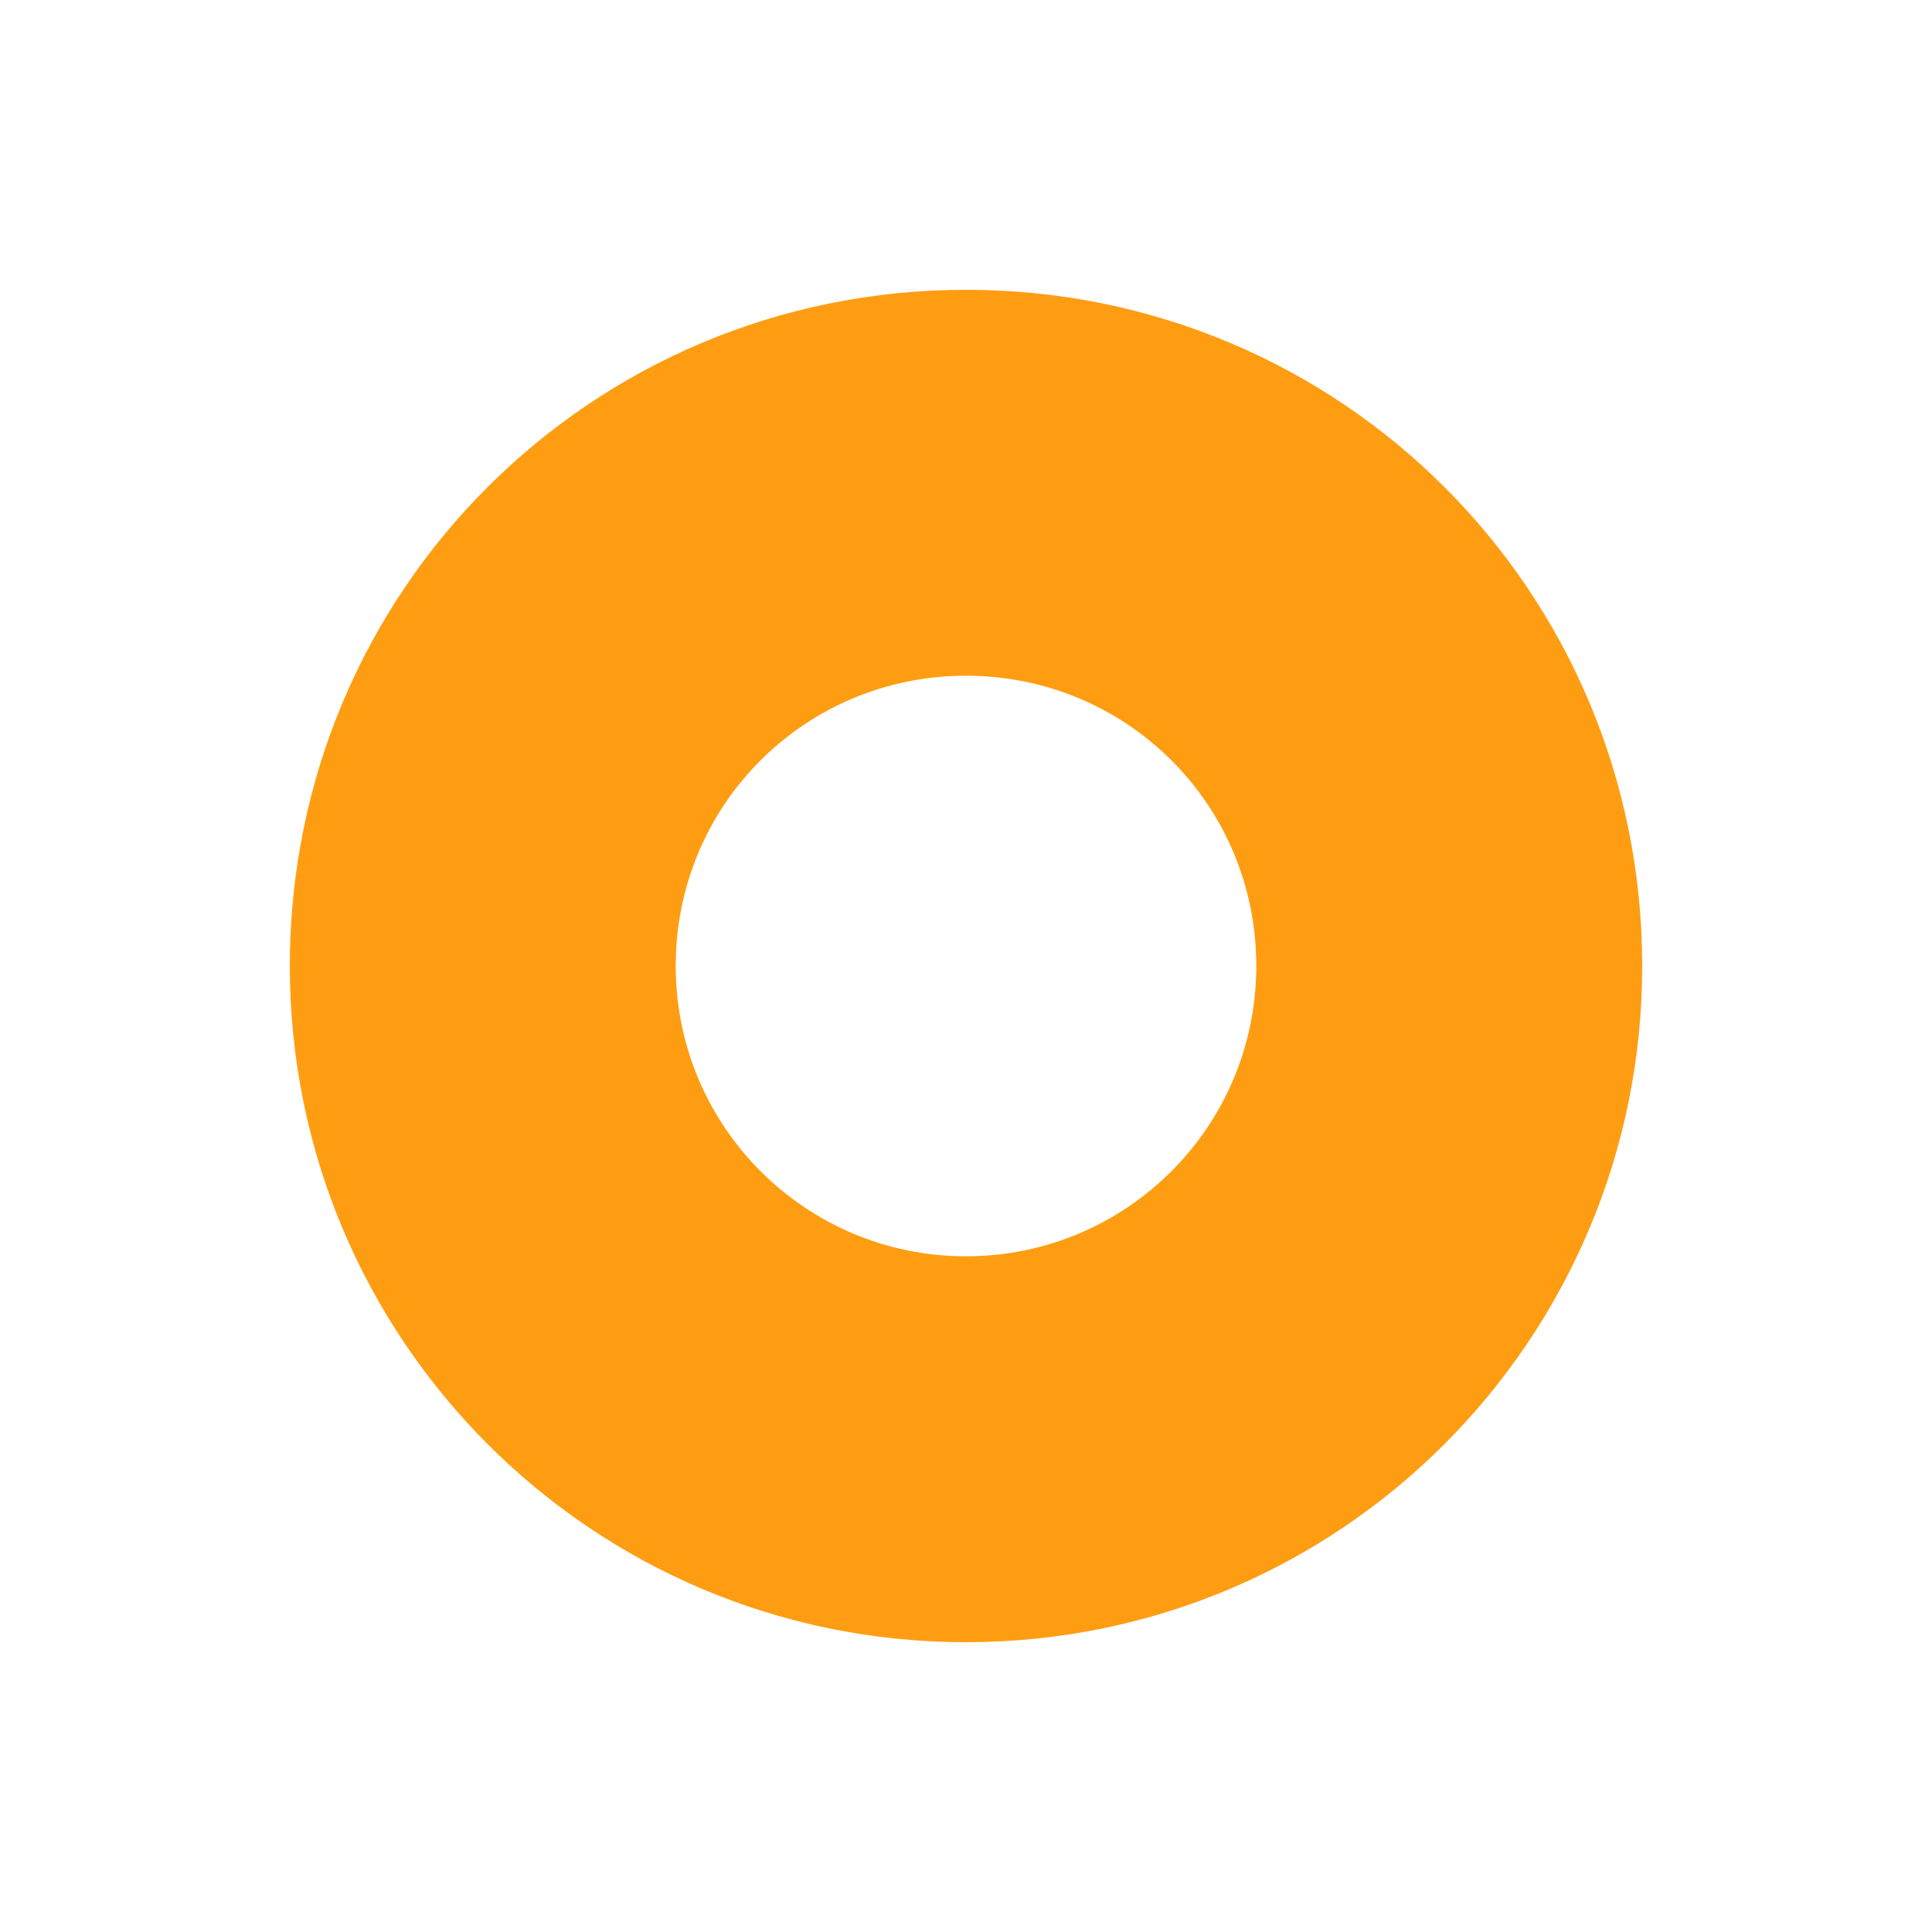
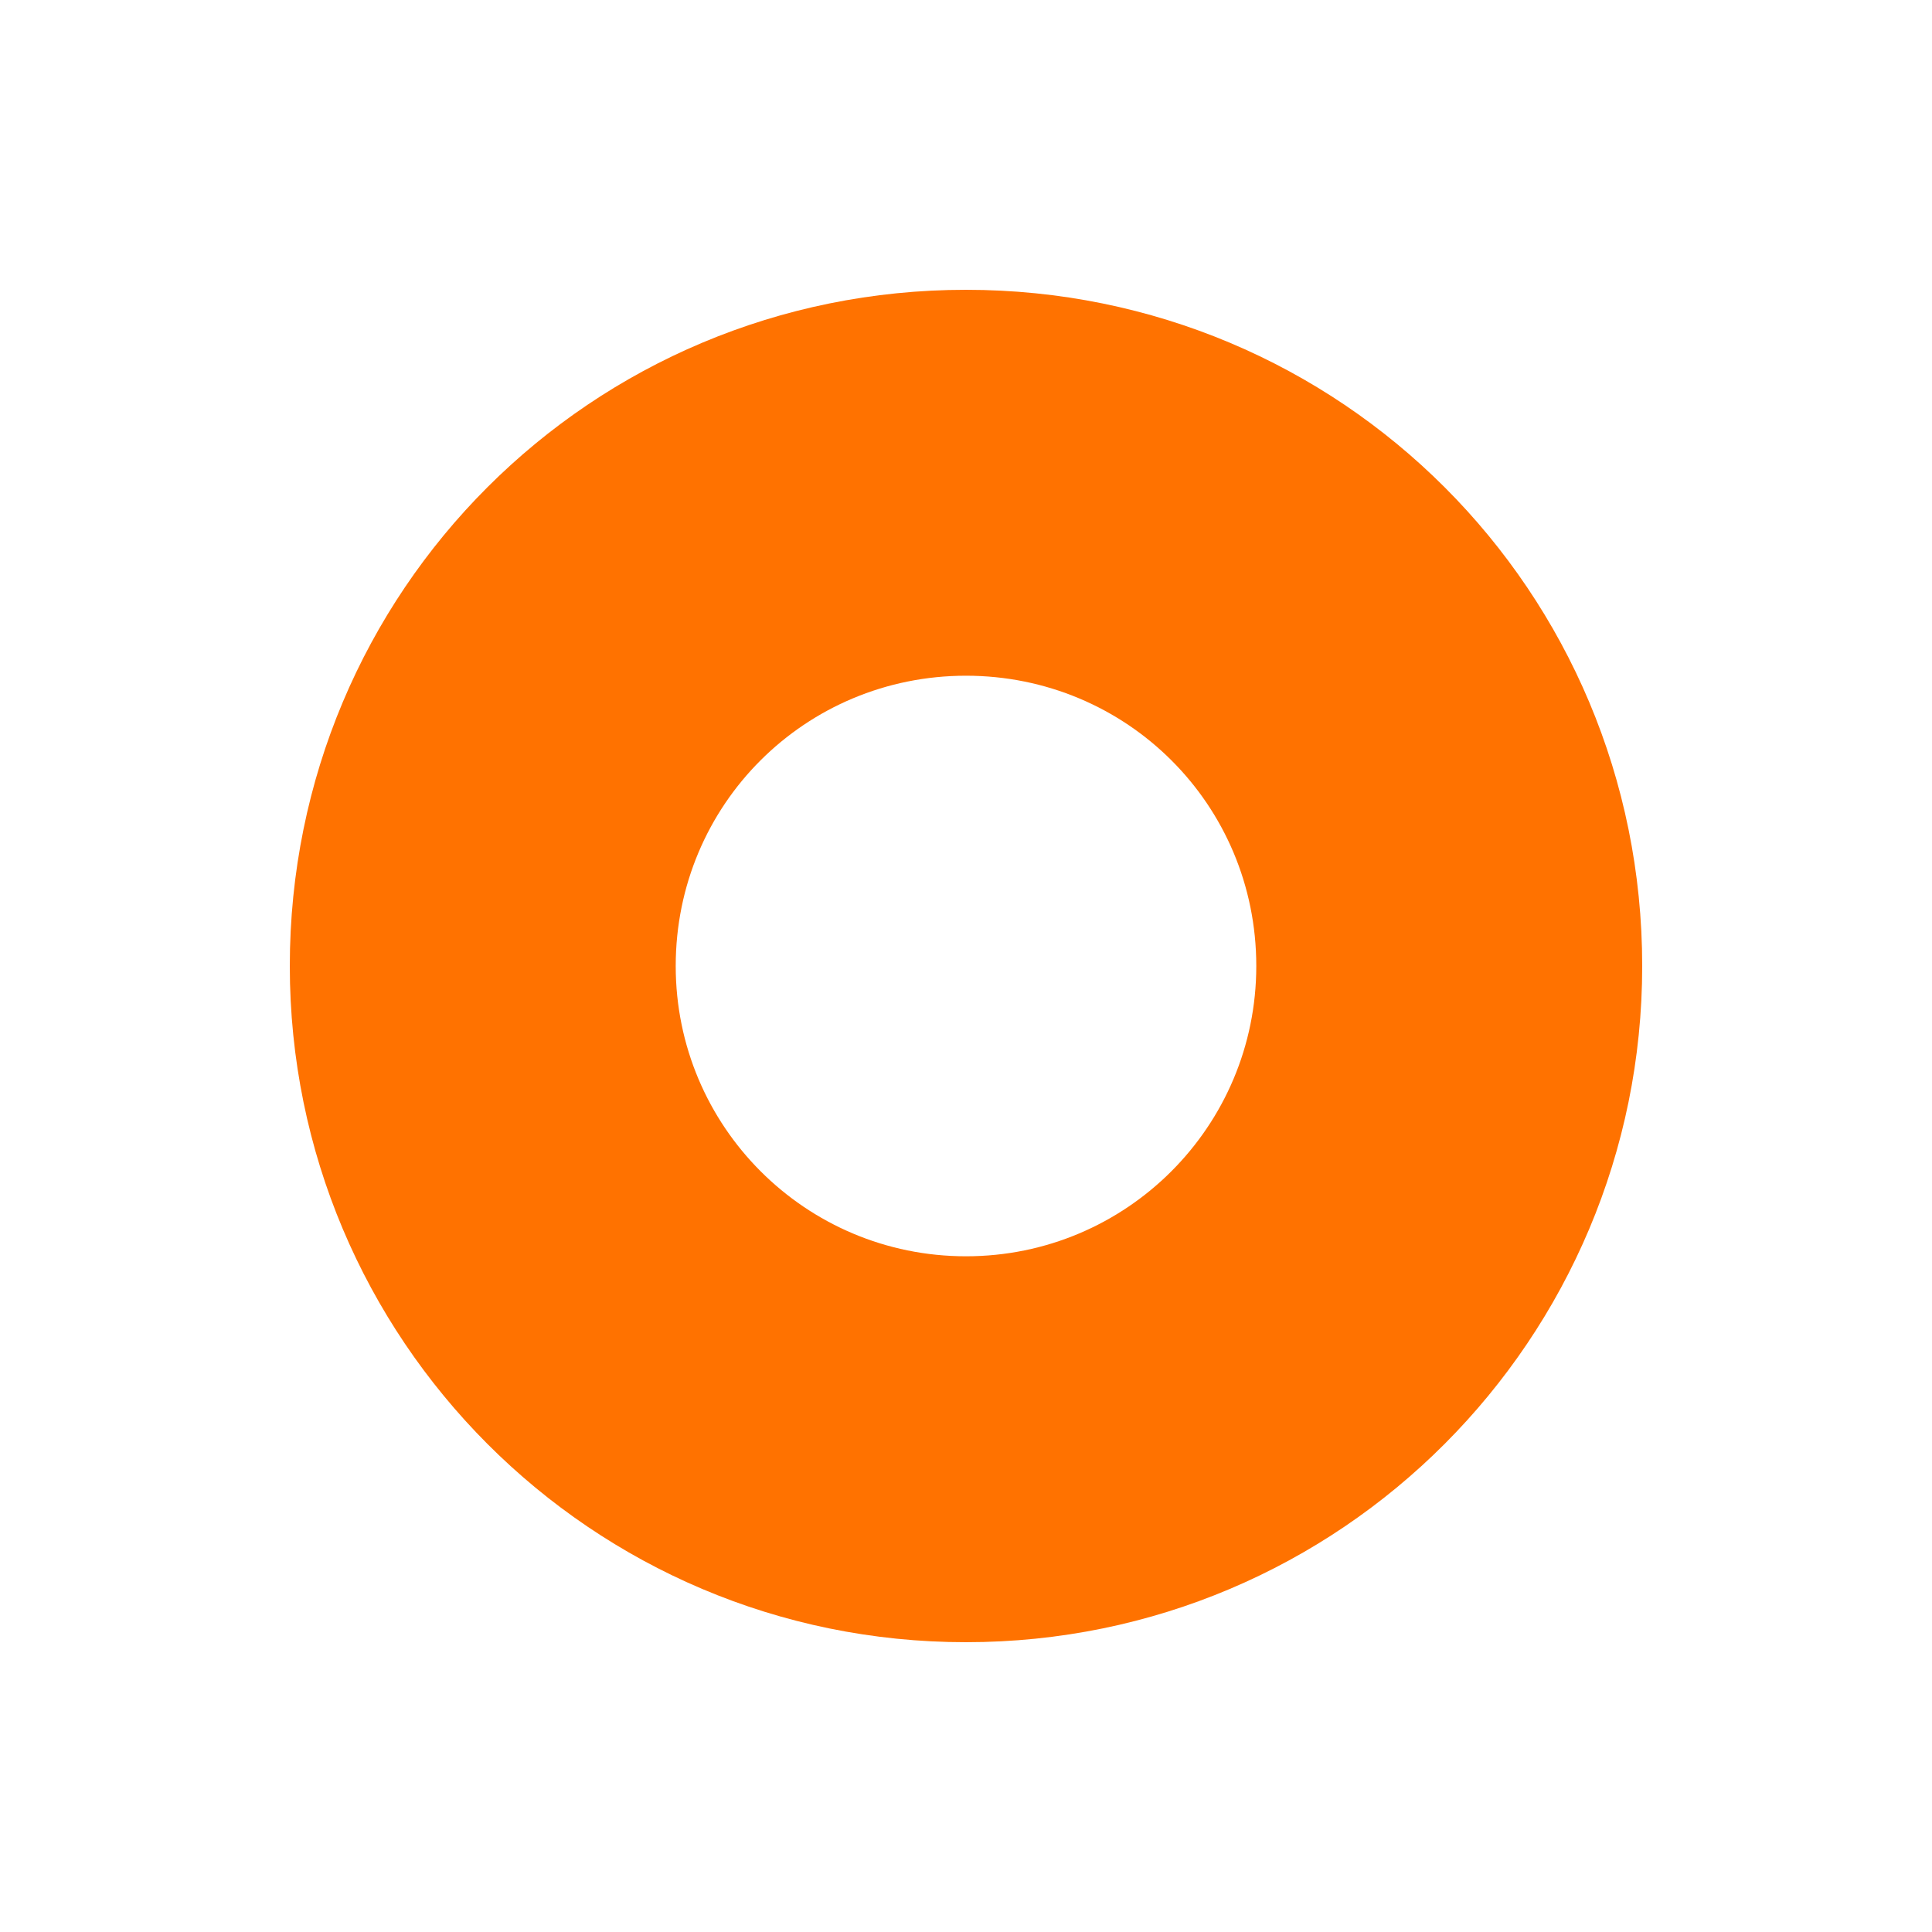
<svg xmlns="http://www.w3.org/2000/svg" version="1.1" id="Слой_1" x="0px" y="0px" width="20" height="20" viewBox="0 0 20 20" enable-background="new 0 0 17.113 17.143" xml:space="preserve">
  <defs id="defs11" />
-   <path style="fill:#ff9d12;fill-opacity:1;fill-rule:evenodd" d="m 10,3 c -3.88,0 -7,3.119 -7,7 0,3.858 3.12,7 7,7 C 13.881,17 17,13.858 17,10 17,6.119 13.881,3 10,3 z m 0,3.995 c 1.662,0 3.005,1.332 3.005,3.005 0,1.661 -1.343,3.005 -3.005,3.005 -1.662,0 -3.005,-1.344 -3.005,-3.005 0,-1.673 1.343,-3.005 3.005,-3.005 z" id="path3" />
+   <path style="fill:#ff7200;fill-opacity:1;fill-rule:evenodd" d="m 10,3 c -3.88,0 -7,3.119 -7,7 0,3.858 3.12,7 7,7 C 13.881,17 17,13.858 17,10 17,6.119 13.881,3 10,3 z m 0,3.995 c 1.662,0 3.005,1.332 3.005,3.005 0,1.661 -1.343,3.005 -3.005,3.005 -1.662,0 -3.005,-1.344 -3.005,-3.005 0,-1.673 1.343,-3.005 3.005,-3.005 z" id="path3" />
</svg>
